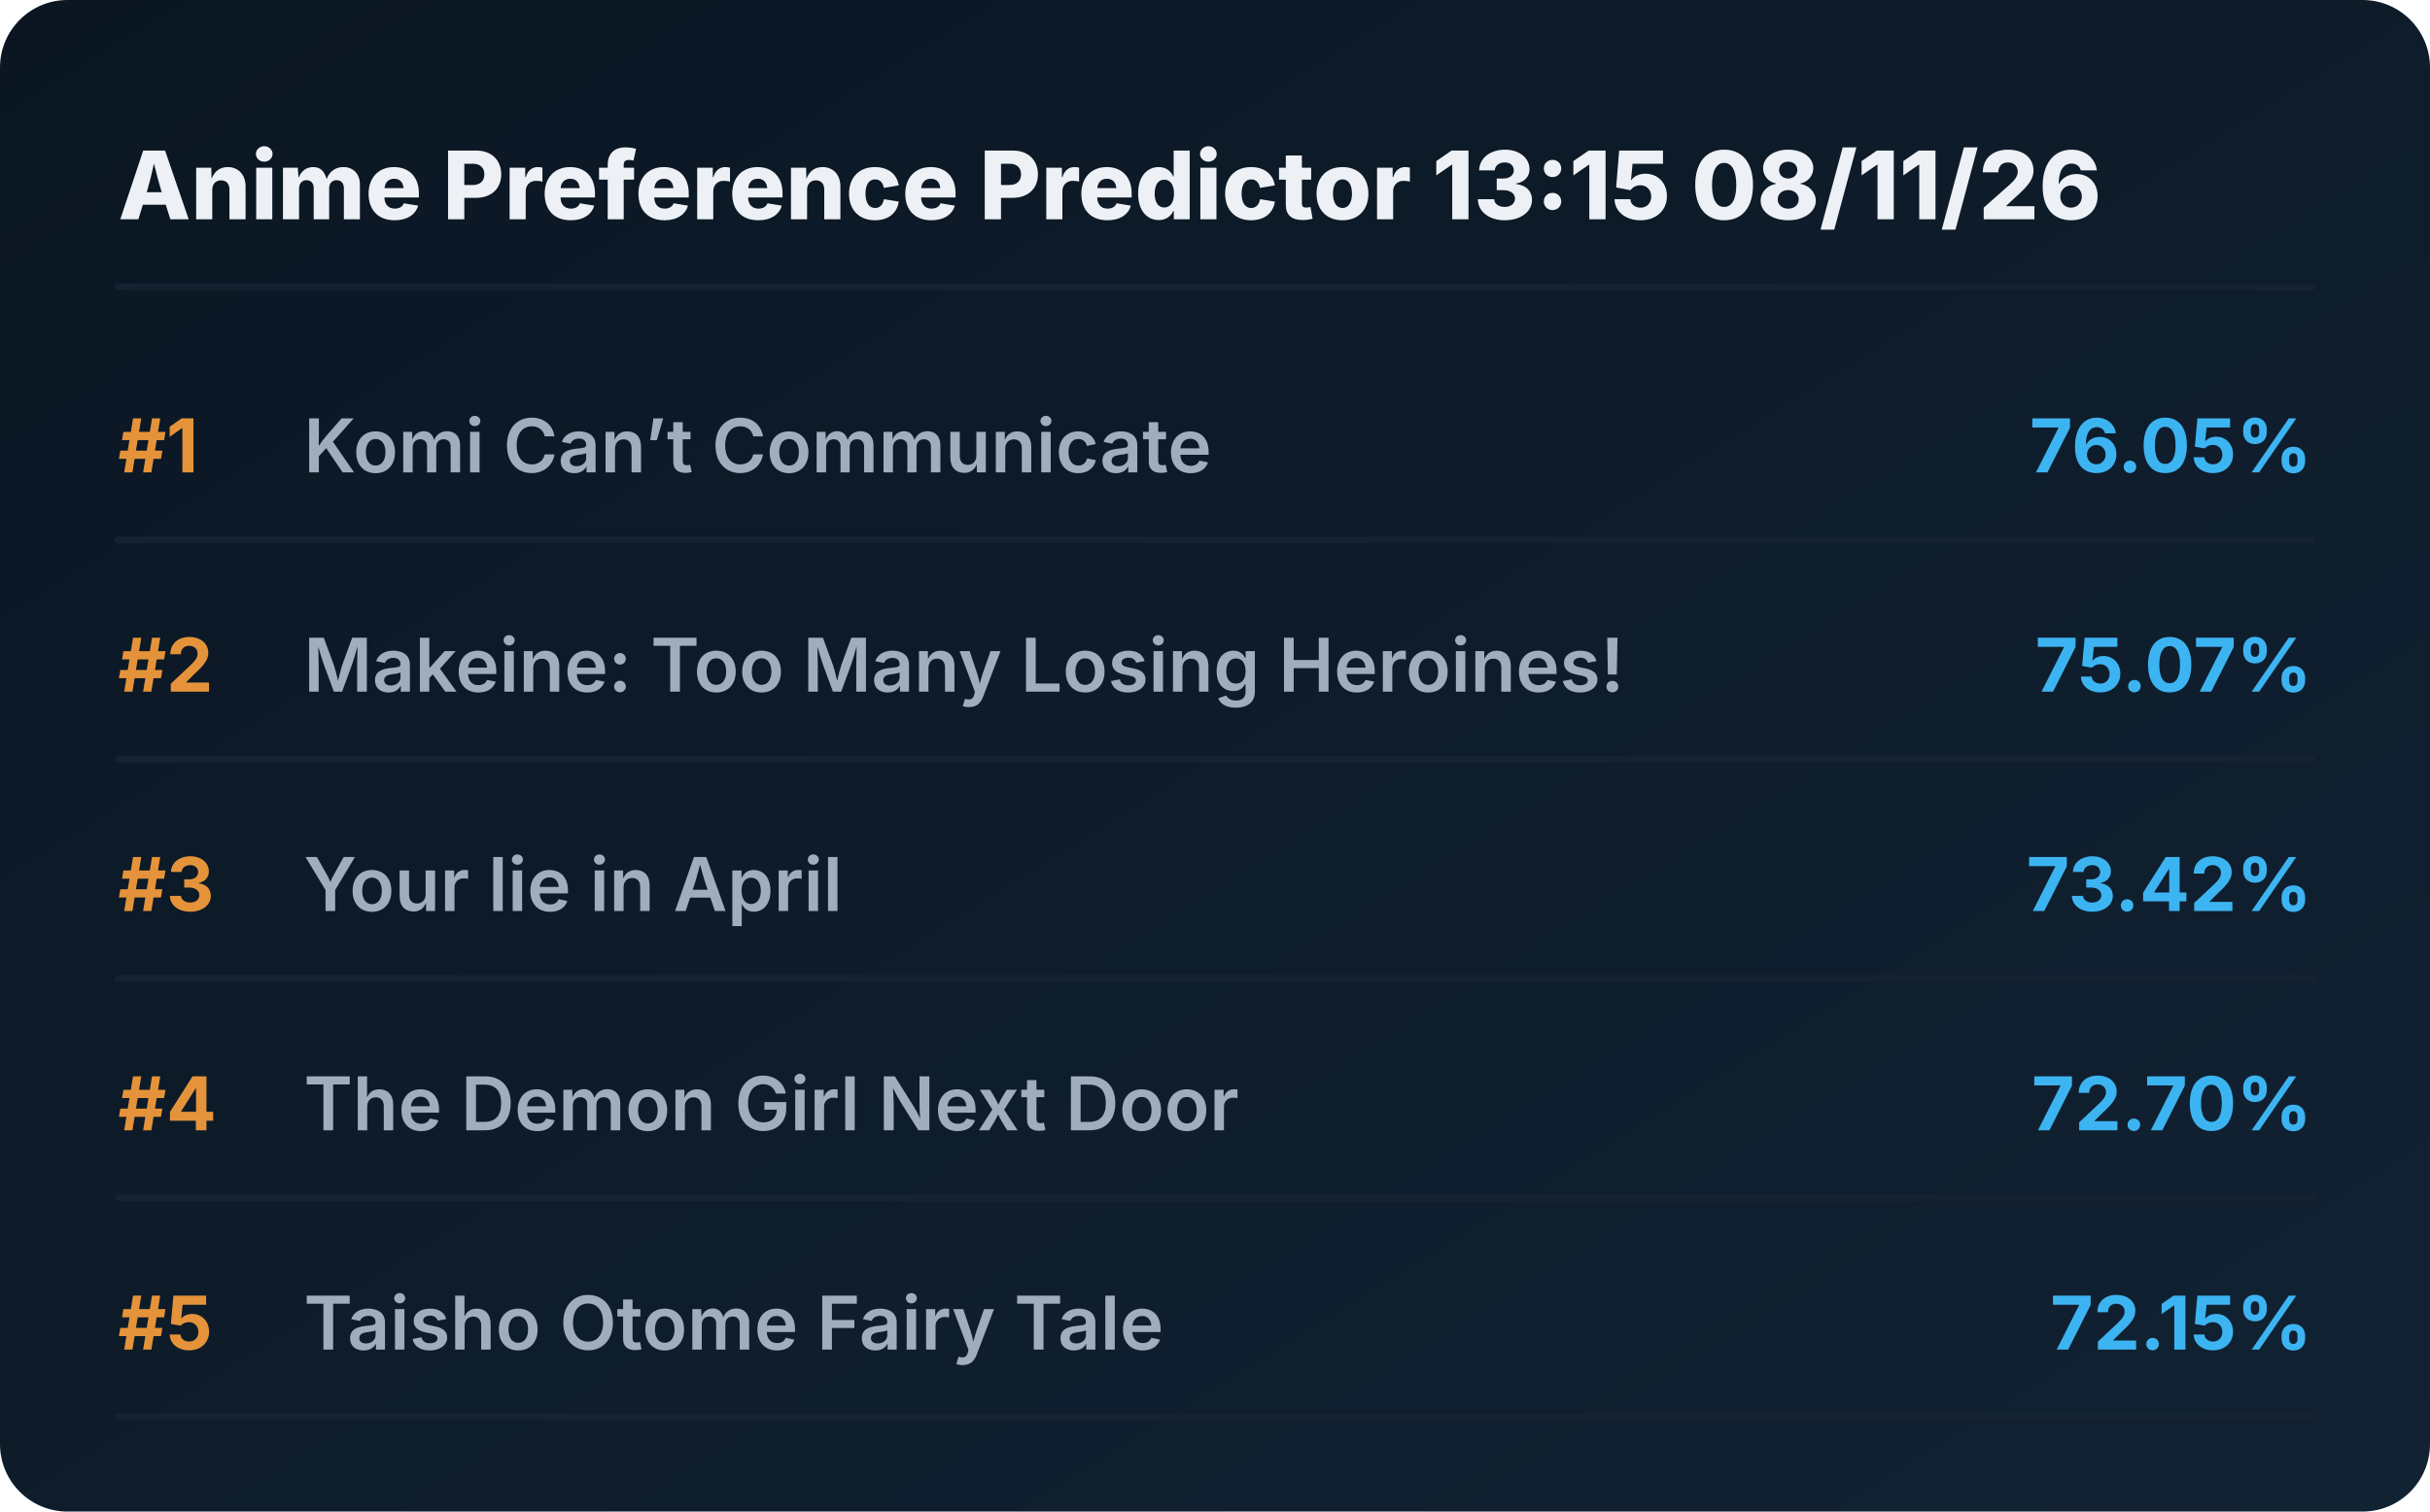
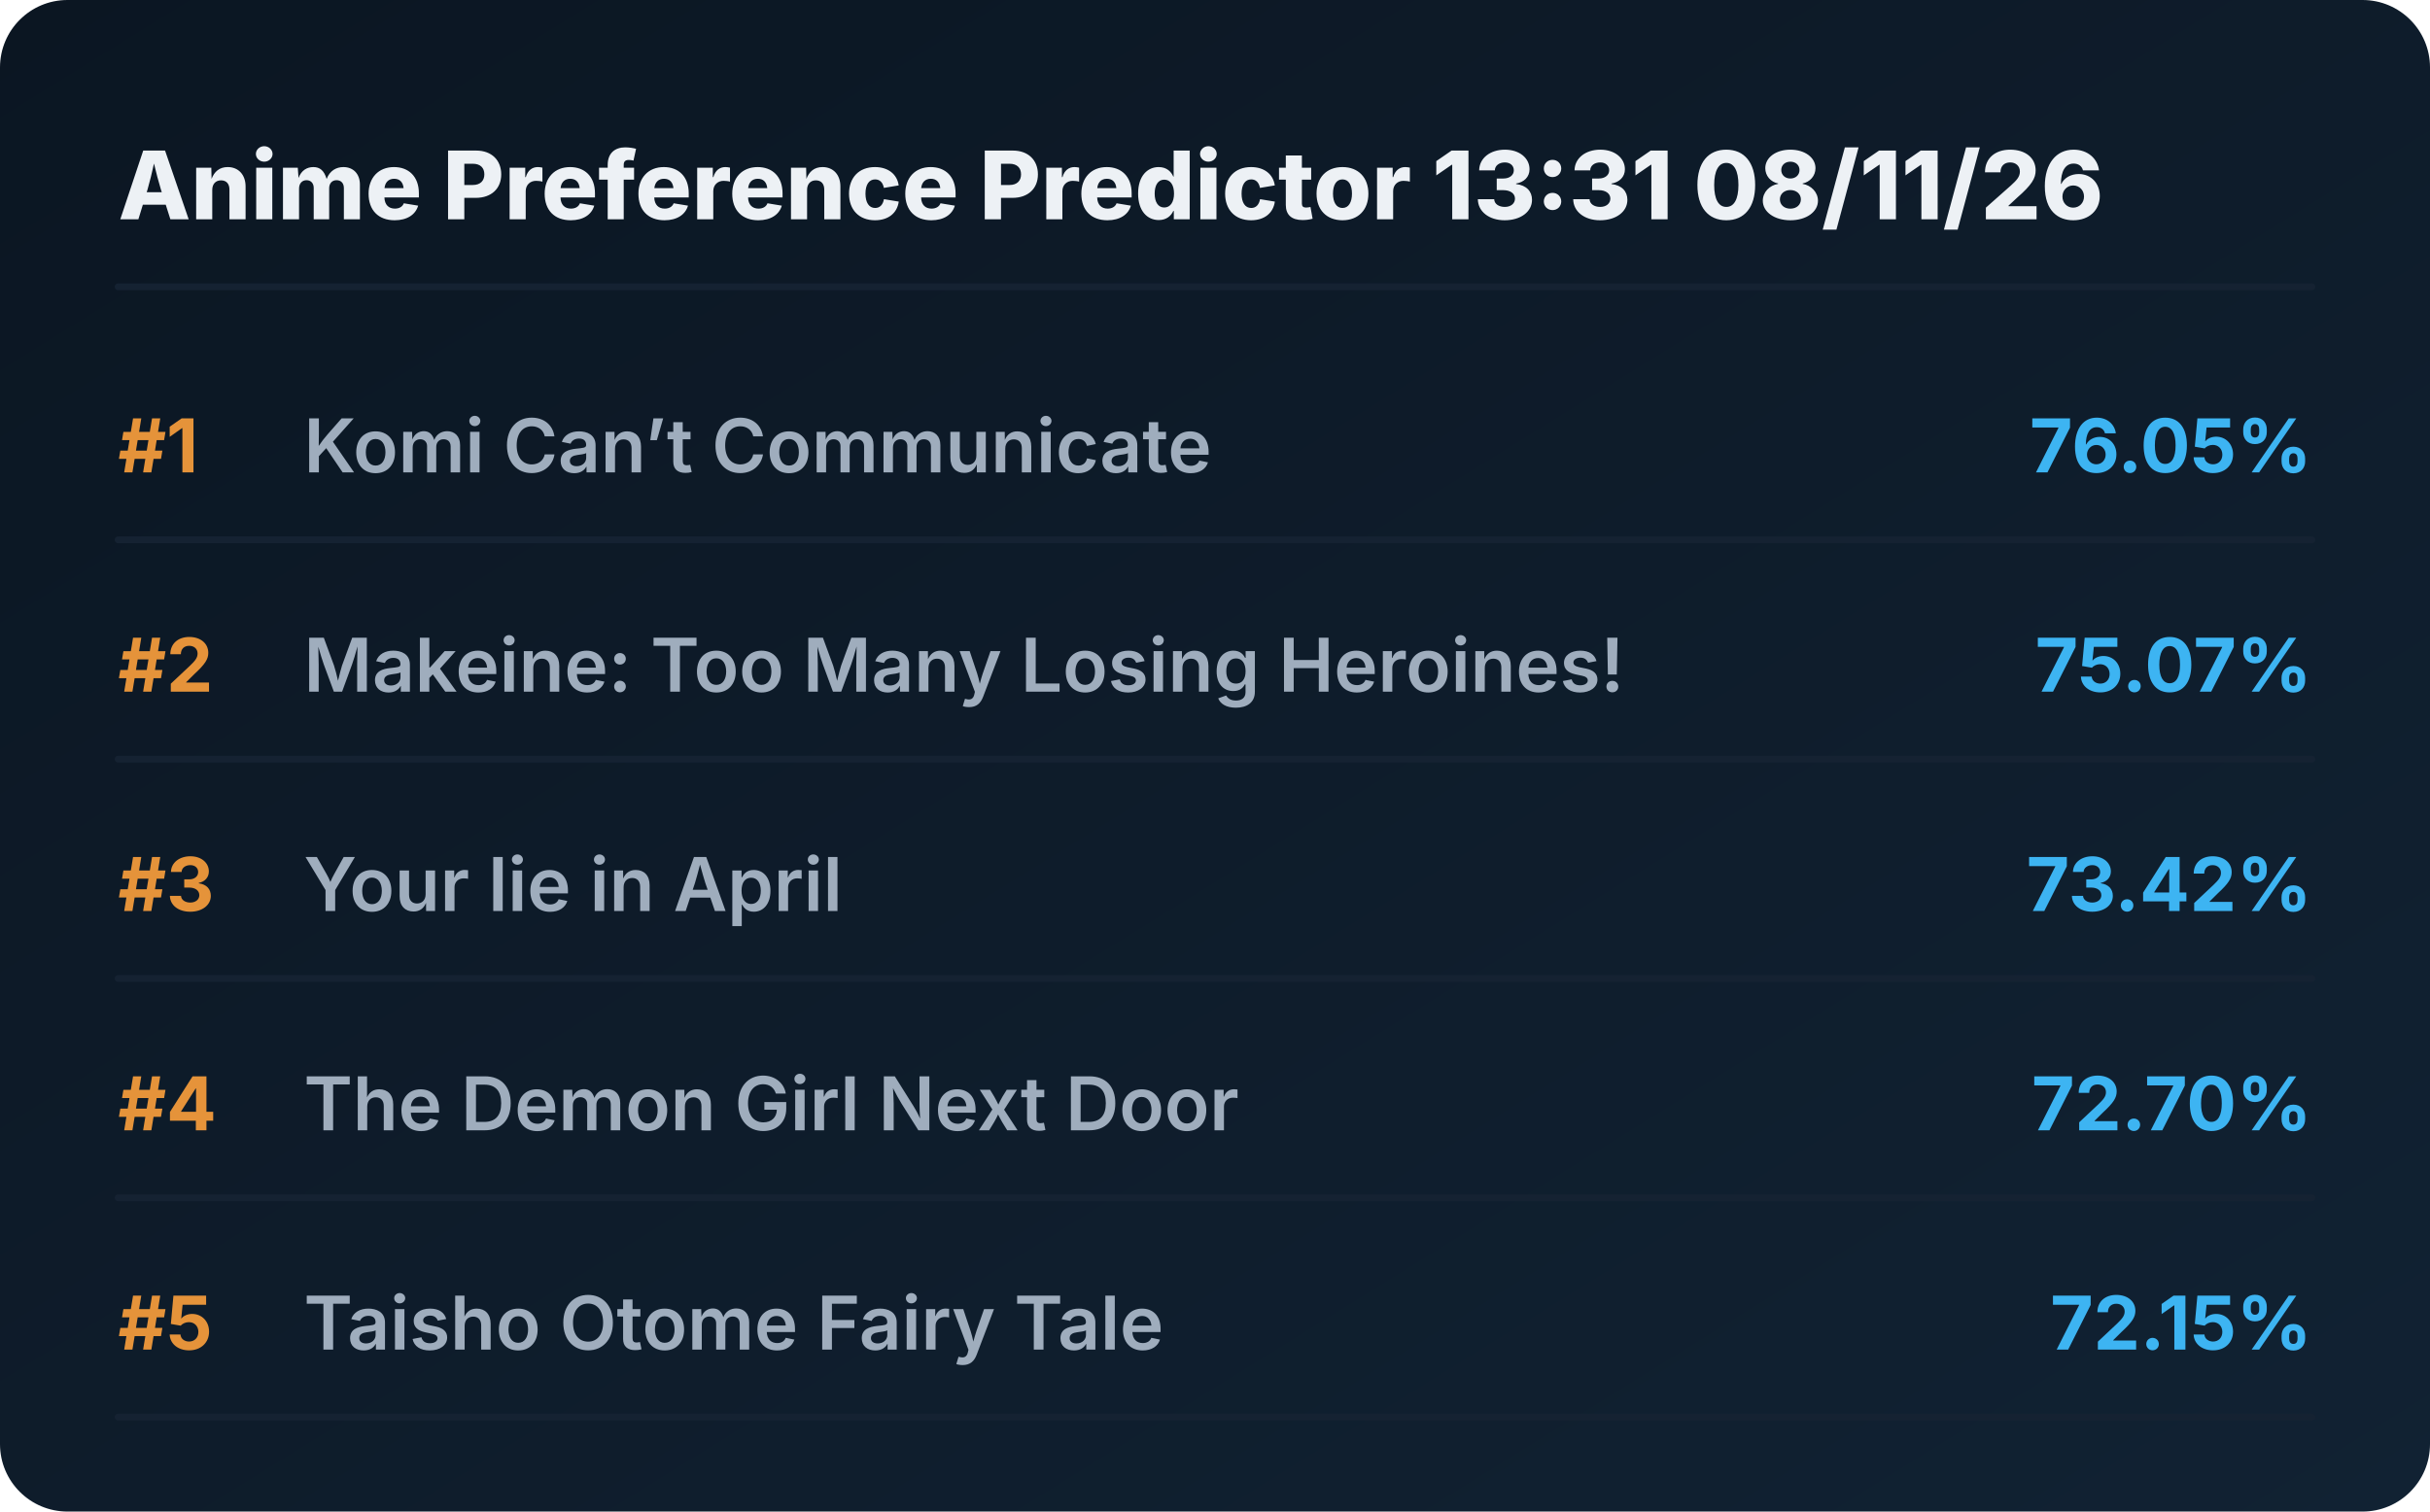
<svg xmlns="http://www.w3.org/2000/svg" viewBox="0 0 720 448" preserveAspectRatio="xMidYMid meet" style="width: 100%; height: auto; max-width: 720px;">
  <defs>
    <linearGradient id="boxGrad" x1="0%" y1="0%" x2="100%" y2="100%">
      <stop offset="0%" stop-color="#0b1622" />
      <stop offset="100%" stop-color="#112233" />
    </linearGradient>
    <clipPath id="titleClip">
      <rect x="90" y="0" width="510" height="100%" />
    </clipPath>
  </defs>
  <style>
    .bg { fill: url(#boxGrad); rx: 20px; }
    .header { font-family: 'Overpass', 'Inter', system-ui, sans-serif; font-weight: 800; font-size: 28px; fill: #edf1f5; }
    .rank { font-family: 'Overpass', 'Inter', system-ui, sans-serif; font-weight: 700; font-size: 22px; fill: #e5933a; }
    .title { font-family: 'Overpass', 'Inter', system-ui, sans-serif; font-weight: 600; font-size: 22px; fill: #9fadbd; }
    .score { font-family: 'Overpass', 'Inter', system-ui, sans-serif; font-weight: 700; font-size: 22px; fill: #3db4f2; }
    .line { stroke: #152232; stroke-width: 2; stroke-linecap: round; }
  </style>
  <rect class="bg" width="720" height="448" />
-   <text x="35" y="65" class="header">Anime Preference Predictor 13:15 08/11/26</text>
+   <text x="35" y="65" class="header">Anime Preference Predictor 13:31 08/11/26</text>
  <line x1="35" y1="85" x2="685" y2="85" class="line" />
  <g transform="translate(0, 0)">
    <text x="35" y="140" class="rank">#1</text>
    <text x="90" y="140" class="title">Komi Can’t Communicate</text>
    <text x="685" y="140" class="score" text-anchor="end">76.05%</text>
    <line x1="35" y1="160" x2="685" y2="160" class="line" />
  </g>
  <g transform="translate(0, 65)">
    <text x="35" y="140" class="rank">#2</text>
    <text x="90" y="140" class="title">Makeine: Too Many Losing Heroines!</text>
    <text x="685" y="140" class="score" text-anchor="end">75.07%</text>
    <line x1="35" y1="160" x2="685" y2="160" class="line" />
  </g>
  <g transform="translate(0, 130)">
    <text x="35" y="140" class="rank">#3</text>
    <text x="90" y="140" class="title">Your lie in April</text>
    <text x="685" y="140" class="score" text-anchor="end">73.42%</text>
    <line x1="35" y1="160" x2="685" y2="160" class="line" />
  </g>
  <g transform="translate(0, 195)">
    <text x="35" y="140" class="rank">#4</text>
    <text x="90" y="140" class="title">The Demon Girl Next Door</text>
    <text x="685" y="140" class="score" text-anchor="end">72.70%</text>
    <line x1="35" y1="160" x2="685" y2="160" class="line" />
  </g>
  <g transform="translate(0, 260)">
    <text x="35" y="140" class="rank">#5</text>
    <text x="90" y="140" class="title">Taisho Otome Fairy Tale</text>
    <text x="685" y="140" class="score" text-anchor="end">72.15%</text>
    <line x1="35" y1="160" x2="685" y2="160" class="line" />
  </g>
</svg>
